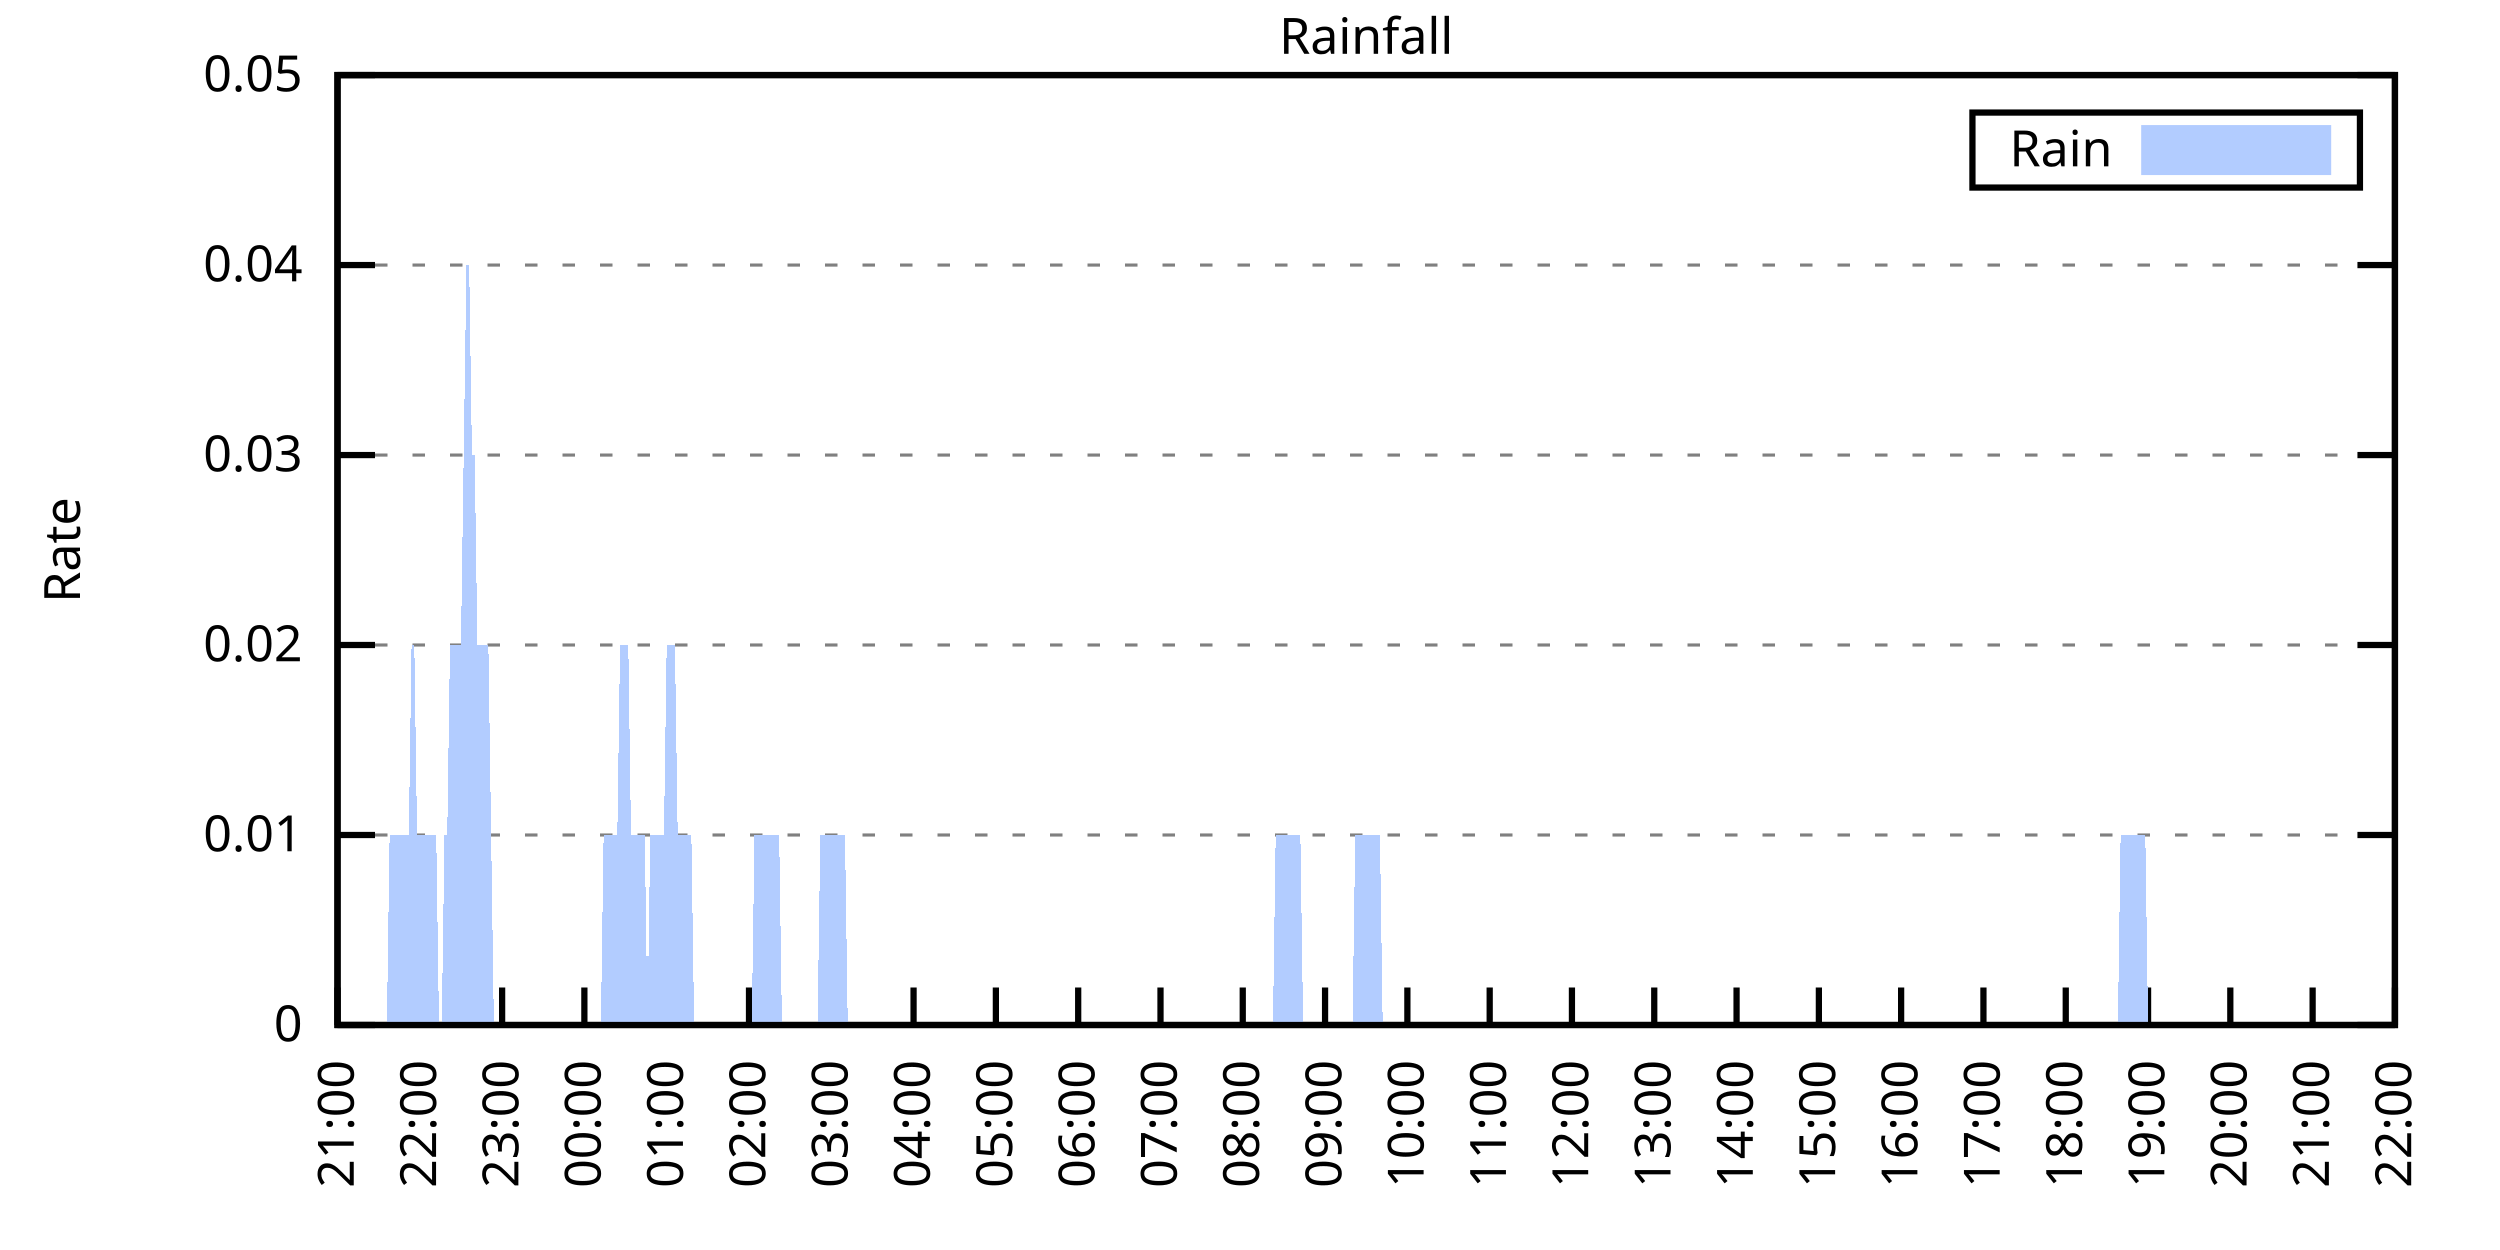
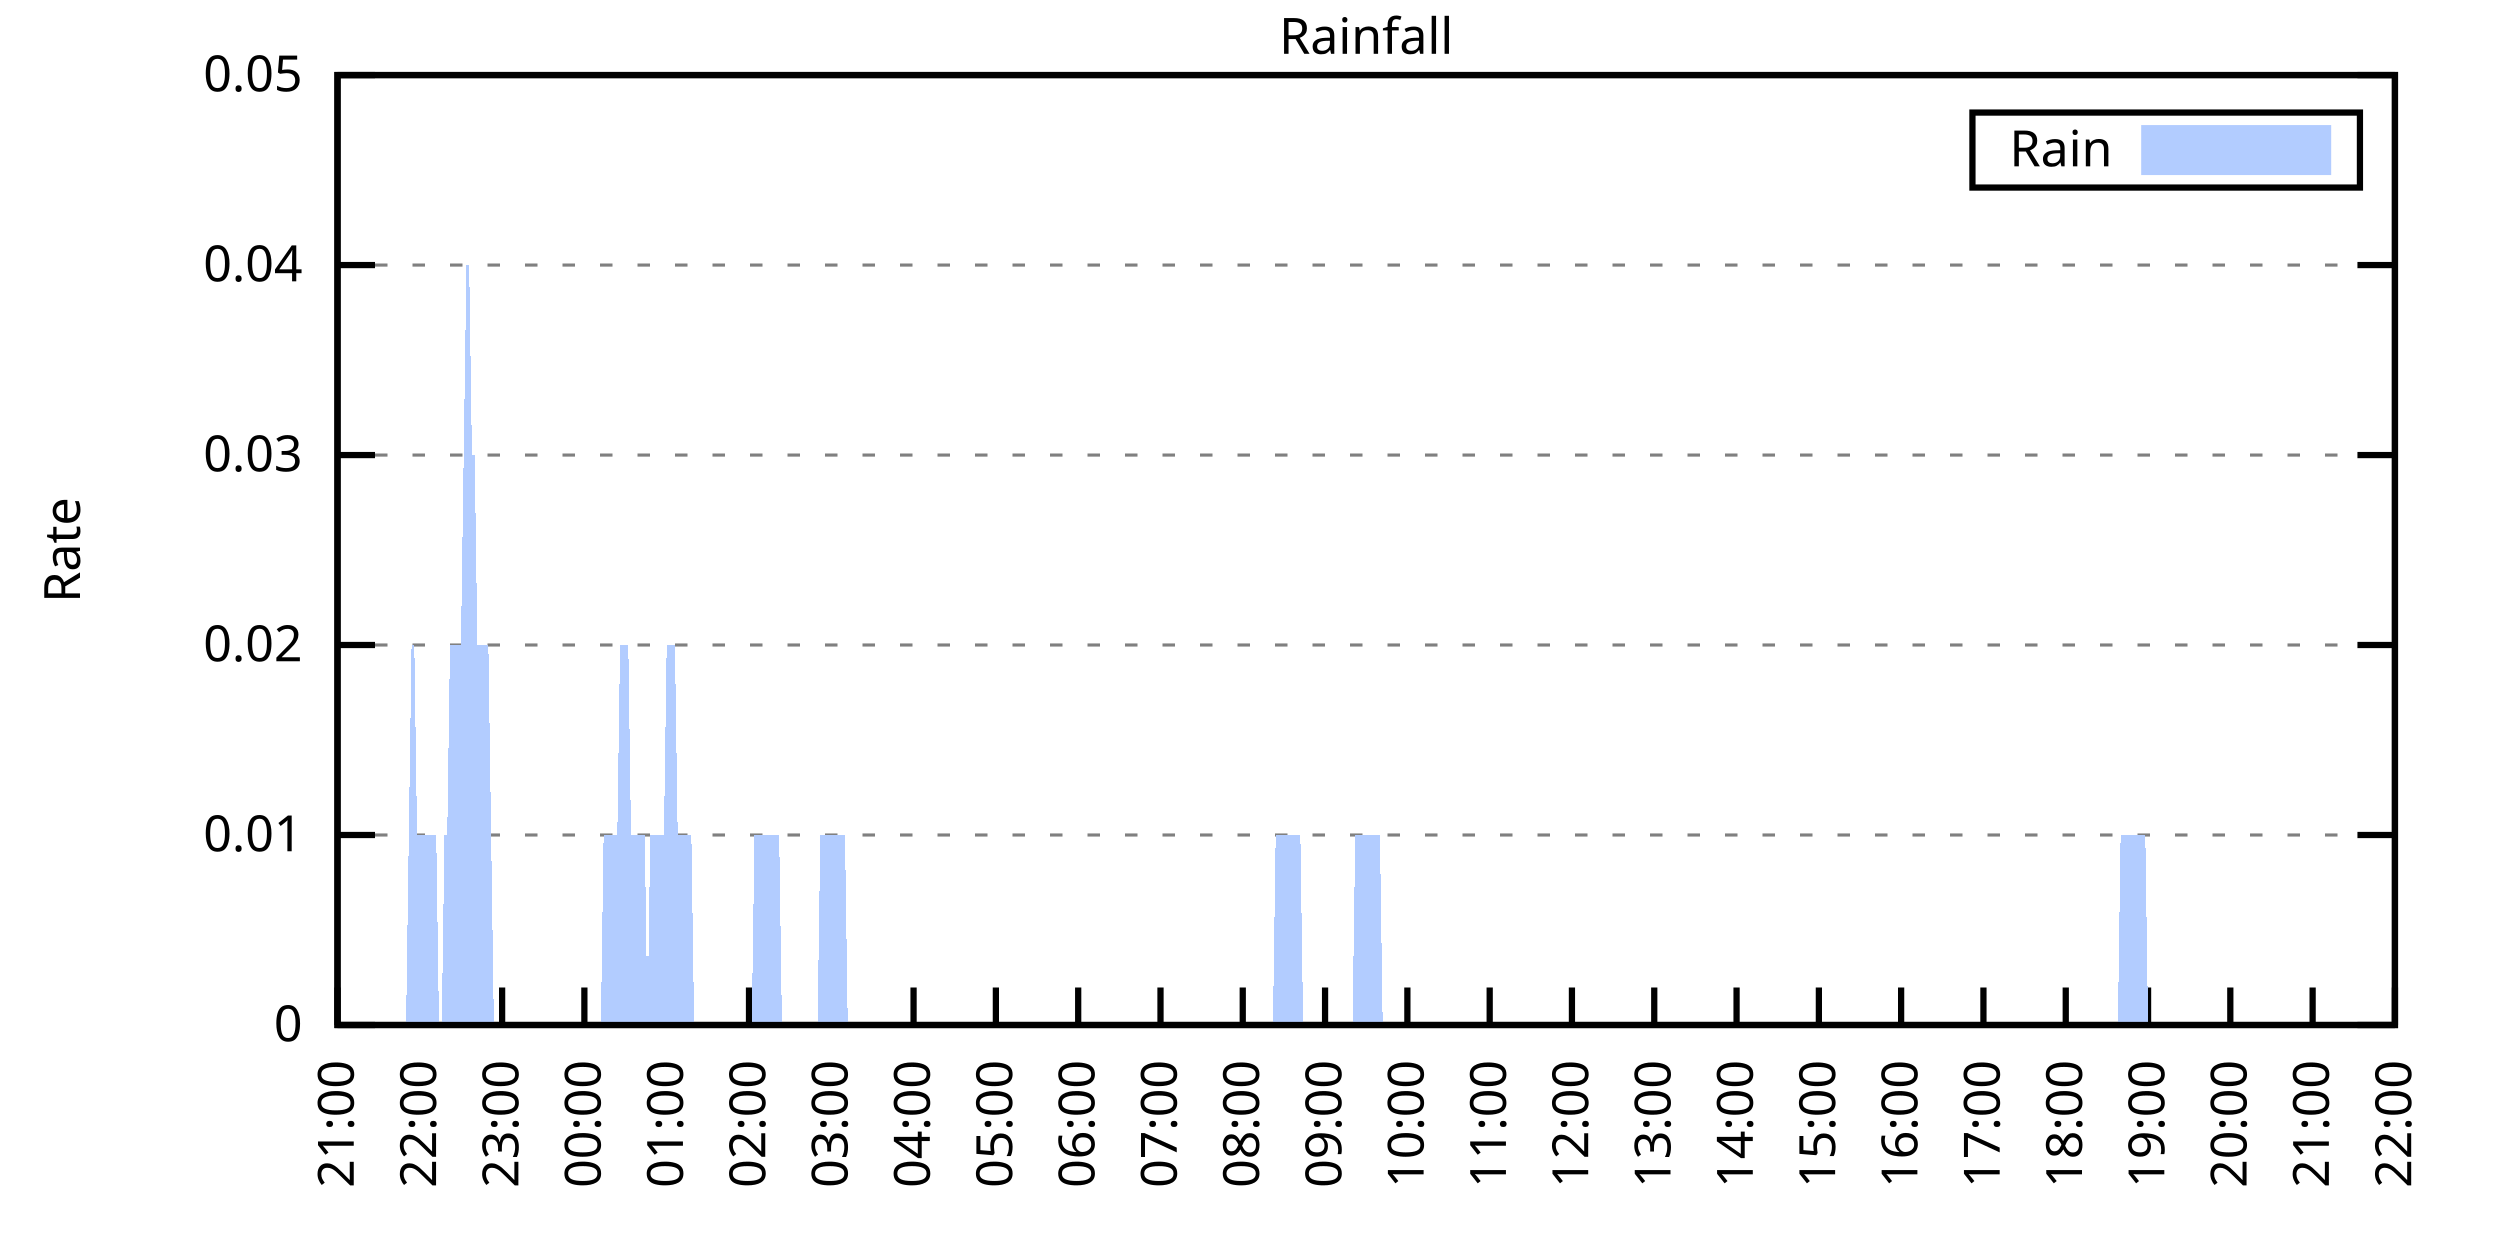
<svg xmlns="http://www.w3.org/2000/svg" xmlns:xlink="http://www.w3.org/1999/xlink" width="400" height="200" viewBox="0 0 400 200">
  <g id="gnuplot_canvas">
    <rect x="0" y="0" width="400" height="200" fill="none" />
    <defs>
      <circle id="gpDot" r="0.5" stroke-width="0.5" stroke="currentColor" />
      <path id="gpPt0" stroke-width="0.333" stroke="currentColor" d="M-1,0 h2 M0,-1 v2" />
      <path id="gpPt1" stroke-width="0.333" stroke="currentColor" d="M-1,-1 L1,1 M1,-1 L-1,1" />
      <path id="gpPt2" stroke-width="0.333" stroke="currentColor" d="M-1,0 L1,0 M0,-1 L0,1 M-1,-1 L1,1 M-1,1 L1,-1" />
      <rect id="gpPt3" stroke-width="0.333" stroke="currentColor" x="-1" y="-1" width="2" height="2" />
      <rect id="gpPt4" stroke-width="0.333" stroke="currentColor" fill="currentColor" x="-1" y="-1" width="2" height="2" />
      <circle id="gpPt5" stroke-width="0.333" stroke="currentColor" cx="0" cy="0" r="1" />
      <use xlink:href="#gpPt5" id="gpPt6" fill="currentColor" stroke="none" />
      <path id="gpPt7" stroke-width="0.333" stroke="currentColor" d="M0,-1.33 L-1.33,0.67 L1.33,0.67 z" />
      <use xlink:href="#gpPt7" id="gpPt8" fill="currentColor" stroke="none" />
      <use xlink:href="#gpPt7" id="gpPt9" stroke="currentColor" transform="rotate(180)" />
      <use xlink:href="#gpPt9" id="gpPt10" fill="currentColor" stroke="none" />
      <use xlink:href="#gpPt3" id="gpPt11" stroke="currentColor" transform="rotate(45)" />
      <use xlink:href="#gpPt11" id="gpPt12" fill="currentColor" stroke="none" />
      <path id="gpPt13" stroke-width="0.333" stroke="currentColor" d="M0,1.330 L1.265,0.411 L0.782,-1.067 L-0.782,-1.076 L-1.265,0.411 z" />
      <use xlink:href="#gpPt13" id="gpPt14" fill="currentColor" stroke="none" />
      <filter id="textbox" filterUnits="objectBoundingBox" x="0" y="0" height="1" width="1">
        <feFlood flood-color="white" flood-opacity="1" result="bgnd" />
        <feComposite in="SourceGraphic" in2="bgnd" operator="atop" />
      </filter>
      <filter id="greybox" filterUnits="objectBoundingBox" x="0" y="0" height="1" width="1">
        <feFlood flood-color="lightgrey" flood-opacity="1" result="grey" />
        <feComposite in="SourceGraphic" in2="grey" operator="atop" />
      </filter>
    </defs>
    <g fill="none" color="white" stroke="currentColor" stroke-width="1.00" stroke-linecap="butt" stroke-linejoin="miter">
</g>
    <g fill="none" color="black" stroke="currentColor" stroke-width="1.00" stroke-linecap="butt" stroke-linejoin="miter">
      <g stroke="none" shape-rendering="crispEdges">
        <polygon fill="rgb(255, 255, 255)" points="54.00,164.00 383.18,164.00 383.18,12.02 54.00,12.02 " />
      </g>
    </g>
    <g fill="none" color="black" stroke="currentColor" stroke-width="1.00" stroke-linecap="butt" stroke-linejoin="miter">
</g>
    <g fill="none" color="black" stroke="black" stroke-width="0.50" stroke-linecap="butt" stroke-linejoin="miter">
</g>
    <g fill="none" color="gray" stroke="currentColor" stroke-width="0.50" stroke-linecap="butt" stroke-linejoin="miter">
      <path stroke="gray" stroke-dasharray="2,4" class="gridline" d="M54.00,164.00 L383.19,164.00  " />
    </g>
    <g fill="none" color="gray" stroke="gray" stroke-width="1.00" stroke-linecap="butt" stroke-linejoin="miter">
</g>
    <g fill="none" color="black" stroke="currentColor" stroke-width="1.00" stroke-linecap="butt" stroke-linejoin="miter">
      <path stroke="black" d="M54.00,164.00 L60.00,164.00 M383.19,164.00 L377.19,164.00  " />
      <g transform="translate(48.40,166.60)" stroke="none" fill="black" font-family="Sans" font-size="8.00" text-anchor="end">
        <text>
          <tspan font-family="Sans"> 0</tspan>
        </text>
      </g>
    </g>
    <g fill="none" color="black" stroke="currentColor" stroke-width="1.00" stroke-linecap="butt" stroke-linejoin="miter">
</g>
    <g fill="none" color="black" stroke="black" stroke-width="0.50" stroke-linecap="butt" stroke-linejoin="miter">
</g>
    <g fill="none" color="gray" stroke="currentColor" stroke-width="0.50" stroke-linecap="butt" stroke-linejoin="miter">
      <path stroke="gray" stroke-dasharray="2,4" class="gridline" d="M54.00,133.60 L383.19,133.60  " />
    </g>
    <g fill="none" color="gray" stroke="gray" stroke-width="1.00" stroke-linecap="butt" stroke-linejoin="miter">
</g>
    <g fill="none" color="black" stroke="currentColor" stroke-width="1.00" stroke-linecap="butt" stroke-linejoin="miter">
      <path stroke="black" d="M54.00,133.60 L60.00,133.60 M383.19,133.60 L377.19,133.60  " />
      <g transform="translate(48.40,136.20)" stroke="none" fill="black" font-family="Sans" font-size="8.00" text-anchor="end">
        <text>
          <tspan font-family="Sans"> 0.01</tspan>
        </text>
      </g>
    </g>
    <g fill="none" color="black" stroke="currentColor" stroke-width="1.00" stroke-linecap="butt" stroke-linejoin="miter">
</g>
    <g fill="none" color="black" stroke="black" stroke-width="0.50" stroke-linecap="butt" stroke-linejoin="miter">
</g>
    <g fill="none" color="gray" stroke="currentColor" stroke-width="0.50" stroke-linecap="butt" stroke-linejoin="miter">
      <path stroke="gray" stroke-dasharray="2,4" class="gridline" d="M54.00,103.20 L383.19,103.20  " />
    </g>
    <g fill="none" color="gray" stroke="gray" stroke-width="1.00" stroke-linecap="butt" stroke-linejoin="miter">
</g>
    <g fill="none" color="black" stroke="currentColor" stroke-width="1.00" stroke-linecap="butt" stroke-linejoin="miter">
      <path stroke="black" d="M54.00,103.20 L60.00,103.20 M383.19,103.20 L377.19,103.20  " />
      <g transform="translate(48.40,105.80)" stroke="none" fill="black" font-family="Sans" font-size="8.00" text-anchor="end">
        <text>
          <tspan font-family="Sans"> 0.02</tspan>
        </text>
      </g>
    </g>
    <g fill="none" color="black" stroke="currentColor" stroke-width="1.00" stroke-linecap="butt" stroke-linejoin="miter">
</g>
    <g fill="none" color="black" stroke="black" stroke-width="0.50" stroke-linecap="butt" stroke-linejoin="miter">
</g>
    <g fill="none" color="gray" stroke="currentColor" stroke-width="0.50" stroke-linecap="butt" stroke-linejoin="miter">
      <path stroke="gray" stroke-dasharray="2,4" class="gridline" d="M54.00,72.81 L383.19,72.81  " />
    </g>
    <g fill="none" color="gray" stroke="gray" stroke-width="1.00" stroke-linecap="butt" stroke-linejoin="miter">
</g>
    <g fill="none" color="black" stroke="currentColor" stroke-width="1.00" stroke-linecap="butt" stroke-linejoin="miter">
      <path stroke="black" d="M54.00,72.81 L60.00,72.81 M383.19,72.81 L377.19,72.81  " />
      <g transform="translate(48.40,75.41)" stroke="none" fill="black" font-family="Sans" font-size="8.00" text-anchor="end">
        <text>
          <tspan font-family="Sans"> 0.03</tspan>
        </text>
      </g>
    </g>
    <g fill="none" color="black" stroke="currentColor" stroke-width="1.00" stroke-linecap="butt" stroke-linejoin="miter">
</g>
    <g fill="none" color="black" stroke="black" stroke-width="0.50" stroke-linecap="butt" stroke-linejoin="miter">
</g>
    <g fill="none" color="gray" stroke="currentColor" stroke-width="0.50" stroke-linecap="butt" stroke-linejoin="miter">
      <path stroke="gray" stroke-dasharray="2,4" class="gridline" d="M54.00,42.41 L383.19,42.41  " />
    </g>
    <g fill="none" color="gray" stroke="gray" stroke-width="1.00" stroke-linecap="butt" stroke-linejoin="miter">
</g>
    <g fill="none" color="black" stroke="currentColor" stroke-width="1.00" stroke-linecap="butt" stroke-linejoin="miter">
      <path stroke="black" d="M54.00,42.41 L60.00,42.41 M383.19,42.41 L377.19,42.41  " />
      <g transform="translate(48.40,45.01)" stroke="none" fill="black" font-family="Sans" font-size="8.00" text-anchor="end">
        <text>
          <tspan font-family="Sans"> 0.04</tspan>
        </text>
      </g>
    </g>
    <g fill="none" color="black" stroke="currentColor" stroke-width="1.00" stroke-linecap="butt" stroke-linejoin="miter">
</g>
    <g fill="none" color="black" stroke="black" stroke-width="0.50" stroke-linecap="butt" stroke-linejoin="miter">
</g>
    <g fill="none" color="gray" stroke="currentColor" stroke-width="0.50" stroke-linecap="butt" stroke-linejoin="miter">
      <path stroke="gray" stroke-dasharray="2,4" class="gridline" d="M54.00,12.01 L383.19,12.01  " />
    </g>
    <g fill="none" color="gray" stroke="gray" stroke-width="1.00" stroke-linecap="butt" stroke-linejoin="miter">
</g>
    <g fill="none" color="black" stroke="currentColor" stroke-width="1.00" stroke-linecap="butt" stroke-linejoin="miter">
      <path stroke="black" d="M54.00,12.01 L60.00,12.01 M383.19,12.01 L377.19,12.01  " />
      <g transform="translate(48.40,14.61)" stroke="none" fill="black" font-family="Sans" font-size="8.00" text-anchor="end">
        <text>
          <tspan font-family="Sans"> 0.05</tspan>
        </text>
      </g>
    </g>
    <g fill="none" color="black" stroke="currentColor" stroke-width="1.00" stroke-linecap="butt" stroke-linejoin="miter">
      <path stroke="black" d="M54.00,164.00 L54.00,158.00  " />
      <g transform="translate(56.60,169.60) rotate(270.00)" stroke="none" fill="black" font-family="Sans" font-size="8.00" text-anchor="end">
        <text>
          <tspan font-family="Sans">21:00</tspan>
        </text>
      </g>
    </g>
    <g fill="none" color="black" stroke="currentColor" stroke-width="1.00" stroke-linecap="butt" stroke-linejoin="miter">
      <path stroke="black" d="M67.17,164.00 L67.17,158.00  " />
      <g transform="translate(69.77,169.60) rotate(270.00)" stroke="none" fill="black" font-family="Sans" font-size="8.00" text-anchor="end">
        <text>
          <tspan font-family="Sans">22:00</tspan>
        </text>
      </g>
    </g>
    <g fill="none" color="black" stroke="currentColor" stroke-width="1.00" stroke-linecap="butt" stroke-linejoin="miter">
      <path stroke="black" d="M80.34,164.00 L80.34,158.00  " />
      <g transform="translate(82.94,169.60) rotate(270.00)" stroke="none" fill="black" font-family="Sans" font-size="8.00" text-anchor="end">
        <text>
          <tspan font-family="Sans">23:00</tspan>
        </text>
      </g>
    </g>
    <g fill="none" color="black" stroke="currentColor" stroke-width="1.00" stroke-linecap="butt" stroke-linejoin="miter">
      <path stroke="black" d="M93.50,164.00 L93.50,158.00  " />
      <g transform="translate(96.10,169.60) rotate(270.00)" stroke="none" fill="black" font-family="Sans" font-size="8.00" text-anchor="end">
        <text>
          <tspan font-family="Sans">00:00</tspan>
        </text>
      </g>
    </g>
    <g fill="none" color="black" stroke="currentColor" stroke-width="1.00" stroke-linecap="butt" stroke-linejoin="miter">
      <path stroke="black" d="M106.67,164.00 L106.67,158.00  " />
      <g transform="translate(109.27,169.60) rotate(270.00)" stroke="none" fill="black" font-family="Sans" font-size="8.00" text-anchor="end">
        <text>
          <tspan font-family="Sans">01:00</tspan>
        </text>
      </g>
    </g>
    <g fill="none" color="black" stroke="currentColor" stroke-width="1.00" stroke-linecap="butt" stroke-linejoin="miter">
      <path stroke="black" d="M119.84,164.00 L119.84,158.00  " />
      <g transform="translate(122.44,169.60) rotate(270.00)" stroke="none" fill="black" font-family="Sans" font-size="8.00" text-anchor="end">
        <text>
          <tspan font-family="Sans">02:00</tspan>
        </text>
      </g>
    </g>
    <g fill="none" color="black" stroke="currentColor" stroke-width="1.00" stroke-linecap="butt" stroke-linejoin="miter">
      <path stroke="black" d="M133.01,164.00 L133.01,158.00  " />
      <g transform="translate(135.61,169.60) rotate(270.00)" stroke="none" fill="black" font-family="Sans" font-size="8.00" text-anchor="end">
        <text>
          <tspan font-family="Sans">03:00</tspan>
        </text>
      </g>
    </g>
    <g fill="none" color="black" stroke="currentColor" stroke-width="1.00" stroke-linecap="butt" stroke-linejoin="miter">
      <path stroke="black" d="M146.17,164.00 L146.17,158.00  " />
      <g transform="translate(148.77,169.60) rotate(270.00)" stroke="none" fill="black" font-family="Sans" font-size="8.00" text-anchor="end">
        <text>
          <tspan font-family="Sans">04:00</tspan>
        </text>
      </g>
    </g>
    <g fill="none" color="black" stroke="currentColor" stroke-width="1.00" stroke-linecap="butt" stroke-linejoin="miter">
      <path stroke="black" d="M159.34,164.00 L159.34,158.00  " />
      <g transform="translate(161.94,169.60) rotate(270.00)" stroke="none" fill="black" font-family="Sans" font-size="8.00" text-anchor="end">
        <text>
          <tspan font-family="Sans">05:00</tspan>
        </text>
      </g>
    </g>
    <g fill="none" color="black" stroke="currentColor" stroke-width="1.00" stroke-linecap="butt" stroke-linejoin="miter">
      <path stroke="black" d="M172.51,164.00 L172.51,158.00  " />
      <g transform="translate(175.11,169.60) rotate(270.00)" stroke="none" fill="black" font-family="Sans" font-size="8.00" text-anchor="end">
        <text>
          <tspan font-family="Sans">06:00</tspan>
        </text>
      </g>
    </g>
    <g fill="none" color="black" stroke="currentColor" stroke-width="1.00" stroke-linecap="butt" stroke-linejoin="miter">
      <path stroke="black" d="M185.68,164.00 L185.68,158.00  " />
      <g transform="translate(188.28,169.60) rotate(270.00)" stroke="none" fill="black" font-family="Sans" font-size="8.00" text-anchor="end">
        <text>
          <tspan font-family="Sans">07:00</tspan>
        </text>
      </g>
    </g>
    <g fill="none" color="black" stroke="currentColor" stroke-width="1.00" stroke-linecap="butt" stroke-linejoin="miter">
      <path stroke="black" d="M198.84,164.00 L198.84,158.00  " />
      <g transform="translate(201.44,169.60) rotate(270.00)" stroke="none" fill="black" font-family="Sans" font-size="8.00" text-anchor="end">
        <text>
          <tspan font-family="Sans">08:00</tspan>
        </text>
      </g>
    </g>
    <g fill="none" color="black" stroke="currentColor" stroke-width="1.00" stroke-linecap="butt" stroke-linejoin="miter">
      <path stroke="black" d="M212.01,164.00 L212.01,158.00  " />
      <g transform="translate(214.61,169.60) rotate(270.00)" stroke="none" fill="black" font-family="Sans" font-size="8.00" text-anchor="end">
        <text>
          <tspan font-family="Sans">09:00</tspan>
        </text>
      </g>
    </g>
    <g fill="none" color="black" stroke="currentColor" stroke-width="1.00" stroke-linecap="butt" stroke-linejoin="miter">
      <path stroke="black" d="M225.18,164.00 L225.18,158.00  " />
      <g transform="translate(227.78,169.60) rotate(270.00)" stroke="none" fill="black" font-family="Sans" font-size="8.00" text-anchor="end">
        <text>
          <tspan font-family="Sans">10:00</tspan>
        </text>
      </g>
    </g>
    <g fill="none" color="black" stroke="currentColor" stroke-width="1.00" stroke-linecap="butt" stroke-linejoin="miter">
      <path stroke="black" d="M238.35,164.00 L238.35,158.00  " />
      <g transform="translate(240.95,169.60) rotate(270.00)" stroke="none" fill="black" font-family="Sans" font-size="8.00" text-anchor="end">
        <text>
          <tspan font-family="Sans">11:00</tspan>
        </text>
      </g>
    </g>
    <g fill="none" color="black" stroke="currentColor" stroke-width="1.00" stroke-linecap="butt" stroke-linejoin="miter">
      <path stroke="black" d="M251.51,164.00 L251.51,158.00  " />
      <g transform="translate(254.11,169.60) rotate(270.00)" stroke="none" fill="black" font-family="Sans" font-size="8.00" text-anchor="end">
        <text>
          <tspan font-family="Sans">12:00</tspan>
        </text>
      </g>
    </g>
    <g fill="none" color="black" stroke="currentColor" stroke-width="1.00" stroke-linecap="butt" stroke-linejoin="miter">
      <path stroke="black" d="M264.68,164.00 L264.68,158.00  " />
      <g transform="translate(267.28,169.60) rotate(270.00)" stroke="none" fill="black" font-family="Sans" font-size="8.00" text-anchor="end">
        <text>
          <tspan font-family="Sans">13:00</tspan>
        </text>
      </g>
    </g>
    <g fill="none" color="black" stroke="currentColor" stroke-width="1.00" stroke-linecap="butt" stroke-linejoin="miter">
      <path stroke="black" d="M277.85,164.00 L277.85,158.00  " />
      <g transform="translate(280.45,169.60) rotate(270.00)" stroke="none" fill="black" font-family="Sans" font-size="8.00" text-anchor="end">
        <text>
          <tspan font-family="Sans">14:00</tspan>
        </text>
      </g>
    </g>
    <g fill="none" color="black" stroke="currentColor" stroke-width="1.00" stroke-linecap="butt" stroke-linejoin="miter">
      <path stroke="black" d="M291.02,164.00 L291.02,158.00  " />
      <g transform="translate(293.62,169.60) rotate(270.00)" stroke="none" fill="black" font-family="Sans" font-size="8.00" text-anchor="end">
        <text>
          <tspan font-family="Sans">15:00</tspan>
        </text>
      </g>
    </g>
    <g fill="none" color="black" stroke="currentColor" stroke-width="1.00" stroke-linecap="butt" stroke-linejoin="miter">
      <path stroke="black" d="M304.18,164.00 L304.18,158.00  " />
      <g transform="translate(306.78,169.60) rotate(270.00)" stroke="none" fill="black" font-family="Sans" font-size="8.00" text-anchor="end">
        <text>
          <tspan font-family="Sans">16:00</tspan>
        </text>
      </g>
    </g>
    <g fill="none" color="black" stroke="currentColor" stroke-width="1.00" stroke-linecap="butt" stroke-linejoin="miter">
      <path stroke="black" d="M317.35,164.00 L317.35,158.00  " />
      <g transform="translate(319.95,169.60) rotate(270.00)" stroke="none" fill="black" font-family="Sans" font-size="8.00" text-anchor="end">
        <text>
          <tspan font-family="Sans">17:00</tspan>
        </text>
      </g>
    </g>
    <g fill="none" color="black" stroke="currentColor" stroke-width="1.00" stroke-linecap="butt" stroke-linejoin="miter">
      <path stroke="black" d="M330.52,164.00 L330.52,158.00  " />
      <g transform="translate(333.12,169.60) rotate(270.00)" stroke="none" fill="black" font-family="Sans" font-size="8.00" text-anchor="end">
        <text>
          <tspan font-family="Sans">18:00</tspan>
        </text>
      </g>
    </g>
    <g fill="none" color="black" stroke="currentColor" stroke-width="1.00" stroke-linecap="butt" stroke-linejoin="miter">
      <path stroke="black" d="M343.69,164.00 L343.69,158.00  " />
      <g transform="translate(346.29,169.60) rotate(270.00)" stroke="none" fill="black" font-family="Sans" font-size="8.00" text-anchor="end">
        <text>
          <tspan font-family="Sans">19:00</tspan>
        </text>
      </g>
    </g>
    <g fill="none" color="black" stroke="currentColor" stroke-width="1.00" stroke-linecap="butt" stroke-linejoin="miter">
      <path stroke="black" d="M356.85,164.00 L356.85,158.00  " />
      <g transform="translate(359.45,169.60) rotate(270.00)" stroke="none" fill="black" font-family="Sans" font-size="8.00" text-anchor="end">
        <text>
          <tspan font-family="Sans">20:00</tspan>
        </text>
      </g>
    </g>
    <g fill="none" color="black" stroke="currentColor" stroke-width="1.00" stroke-linecap="butt" stroke-linejoin="miter">
      <path stroke="black" d="M370.02,164.00 L370.02,158.00  " />
      <g transform="translate(372.62,169.60) rotate(270.00)" stroke="none" fill="black" font-family="Sans" font-size="8.00" text-anchor="end">
        <text>
          <tspan font-family="Sans">21:00</tspan>
        </text>
      </g>
    </g>
    <g fill="none" color="black" stroke="currentColor" stroke-width="1.00" stroke-linecap="butt" stroke-linejoin="miter">
      <path stroke="black" d="M383.19,164.00 L383.19,158.00  " />
      <g transform="translate(385.79,169.60) rotate(270.00)" stroke="none" fill="black" font-family="Sans" font-size="8.00" text-anchor="end">
        <text>
          <tspan font-family="Sans">22:00</tspan>
        </text>
      </g>
    </g>
    <g fill="none" color="black" stroke="currentColor" stroke-width="1.00" stroke-linecap="butt" stroke-linejoin="miter">
</g>
    <g fill="none" color="black" stroke="currentColor" stroke-width="1.00" stroke-linecap="butt" stroke-linejoin="miter">
      <path stroke="black" d="M54.00,12.01 L54.00,164.00 L383.19,164.00 L383.19,12.01 L54.00,12.01 Z  " />
    </g>
    <g fill="none" color="black" stroke="currentColor" stroke-width="1.00" stroke-linecap="butt" stroke-linejoin="miter">
</g>
    <g fill="none" color="black" stroke="currentColor" stroke-width="1.00" stroke-linecap="butt" stroke-linejoin="miter">
      <path stroke="black" d="M315.59,30.01 L315.59,18.01 L377.59,18.01 L377.59,30.01 L315.59,30.01 Z  " />
    </g>
    <g id="Rainfall_plot_1">
      <g fill="none" color="white" stroke="black" stroke-width="2.00" stroke-linecap="butt" stroke-linejoin="miter">
</g>
      <g fill="none" color="black" stroke="currentColor" stroke-width="2.00" stroke-linecap="butt" stroke-linejoin="miter">
        <g transform="translate(337.99,26.61)" stroke="none" fill="black" font-family="Sans" font-size="8.00" text-anchor="end">
          <text>
            <tspan font-family="Sans">Rain</tspan>
          </text>
        </g>
      </g>
      <g fill="none" color="black" stroke="currentColor" stroke-width="2.00" stroke-linecap="butt" stroke-linejoin="miter">
        <g stroke="none" shape-rendering="crispEdges">
          <polygon fill="rgb(178, 204, 255)" points="343.59,27.01 371.99,27.01 371.99,21.01 343.59,21.01 " />
        </g>
        <path stroke="rgb(178, 204, 255)" d="M343.59,27.01 L371.99,27.01 L371.99,21.01 L343.59,21.01 L343.59,27.01 Z  " />
      </g>
      <g fill="none" color="black" stroke="currentColor" stroke-width="2.00" stroke-linecap="butt" stroke-linejoin="miter">
        <g stroke="none" shape-rendering="crispEdges">
-           <polygon fill="rgb(178, 204, 255)" points="57.51,164.00 57.95,164.00 58.39,164.00 58.83,164.00 59.27,164.00 59.71,164.00 60.14,164.00 60.58,164.00 61.02,164.00 61.46,164.00 61.90,164.00 62.34,133.60 62.78,133.60 63.22,133.60 63.66,133.60 64.10,133.60 64.53,133.60 64.97,133.60 65.41,133.60 65.85,103.20 66.29,103.20 66.73,133.60 67.17,133.60 67.61,133.60 68.05,133.60 68.48,133.60 68.92,133.60 69.36,133.60 69.80,133.60 70.24,164.00 70.68,164.00 71.12,133.60 71.56,133.60 72.00,103.20 72.43,103.20 72.87,103.20 73.31,103.20 73.75,103.20 74.19,72.81 74.63,42.41 75.07,42.41 75.51,72.81 75.95,72.81 76.38,103.20 76.82,103.20 77.26,103.20 77.70,103.20 78.14,103.20 78.58,133.60 79.02,164.00 79.46,164.00 79.90,164.00 80.34,164.00 80.77,164.00 81.21,164.00 81.65,164.00 82.09,164.00 82.53,164.00 82.97,164.00 83.41,164.00 83.85,164.00 84.29,164.00 84.72,164.00 85.16,164.00 85.60,164.00 86.04,164.00 86.48,164.00 86.92,164.00 87.36,164.00 87.80,164.00 88.24,164.00 88.67,164.00 89.11,164.00 89.55,164.00 89.99,164.00 90.43,164.00 90.87,164.00 91.31,164.00 91.75,164.00 92.19,164.00 92.62,164.00 93.06,164.00 93.50,164.00 93.94,164.00 94.38,164.00 94.82,164.00 95.26,164.00 95.70,164.00 96.14,164.00 96.58,133.60 97.01,133.60 97.45,133.60 97.89,133.60 98.33,133.60 98.77,133.60 99.21,103.20 99.65,103.20 100.09,103.20 100.53,103.20 100.96,133.60 101.40,133.60 101.84,133.60 102.28,133.60 102.72,133.60 103.16,133.60 103.60,164.00 104.04,133.60 104.48,133.60 104.91,133.60 105.35,133.60 105.79,133.60 106.23,133.60 106.67,103.20 107.11,103.20 107.55,103.20 107.99,103.20 108.43,133.60 108.87,133.60 109.30,133.60 109.74,133.60 110.18,133.60 110.62,133.60 111.06,164.00 111.50,164.00 111.94,164.00 112.38,164.00 112.82,164.00 113.25,164.00 113.69,164.00 114.13,164.00 114.57,164.00 115.01,164.00 115.45,164.00 115.89,164.00 116.33,164.00 116.77,164.00 117.20,164.00 117.64,164.00 118.08,164.00 118.52,164.00 118.96,164.00 119.40,164.00 119.84,164.00 120.28,164.00 120.72,133.60 121.15,133.60 121.59,133.60 122.03,133.60 122.47,133.60 122.91,133.60 123.35,133.60 123.79,133.60 124.23,133.60 124.67,133.60 125.11,164.00 125.54,164.00 125.98,164.00 126.42,164.00 126.86,164.00 127.30,164.00 127.74,164.00 128.18,164.00 128.62,164.00 129.06,164.00 129.49,164.00 129.93,164.00 130.37,164.00 130.81,164.00 131.25,133.60 131.69,133.60 132.13,133.60 132.57,133.60 133.01,133.60 133.44,133.60 133.88,133.60 134.32,133.60 134.76,133.60 135.20,133.60 135.64,164.00 136.08,164.00 136.52,164.00 136.96,164.00 137.39,164.00 137.83,164.00 138.27,164.00 138.71,164.00 139.15,164.00 139.59,164.00 140.03,164.00 140.47,164.00 140.91,164.00 141.35,164.00 141.78,164.00 142.22,164.00 142.66,164.00 143.10,164.00 143.54,164.00 143.98,164.00 144.42,164.00 144.86,164.00 145.30,164.00 145.73,164.00 146.17,164.00 146.61,164.00 147.05,164.00 147.49,164.00 147.93,164.00 148.37,164.00 148.81,164.00 149.25,164.00 149.68,164.00 150.12,164.00 150.56,164.00 151.00,164.00 151.44,164.00 151.88,164.00 152.32,164.00 152.76,164.00 153.20,164.00 153.63,164.00 154.07,164.00 154.51,164.00 154.95,164.00 155.39,164.00 155.83,164.00 156.27,164.00 156.71,164.00 157.15,164.00 157.59,164.00 158.02,164.00 158.46,164.00 158.90,164.00 159.34,164.00 159.78,164.00 160.22,164.00 160.66,164.00 161.10,164.00 161.54,164.00 161.97,164.00 162.41,164.00 162.85,164.00 163.29,164.00 163.73,164.00 164.17,164.00 164.61,164.00 165.05,164.00 165.49,164.00 165.92,164.00 166.36,164.00 166.80,164.00 167.24,164.00 167.68,164.00 168.12,164.00 168.56,164.00 169.00,164.00 169.44,164.00 169.87,164.00 170.31,164.00 170.75,164.00 171.19,164.00 171.63,164.00 172.07,164.00 172.51,164.00 172.95,164.00 173.39,164.00 173.83,164.00 174.26,164.00 174.70,164.00 175.14,164.00 175.58,164.00 176.02,164.00 176.46,164.00 176.90,164.00 177.34,164.00 177.78,164.00 178.21,164.00 178.65,164.00 179.09,164.00 179.53,164.00 179.97,164.00 180.41,164.00 180.85,164.00 181.29,164.00 181.73,164.00 182.16,164.00 182.60,164.00 183.04,164.00 183.48,164.00 183.92,164.00 184.36,164.00 184.80,164.00 185.24,164.00 185.68,164.00 186.11,164.00 186.55,164.00 186.99,164.00 187.43,164.00 187.87,164.00 188.31,164.00 188.75,164.00 189.19,164.00 189.63,164.00 190.07,164.00 190.50,164.00 190.94,164.00 191.38,164.00 191.82,164.00 192.26,164.00 192.70,164.00 193.14,164.00 193.58,164.00 194.02,164.00 194.45,164.00 194.89,164.00 195.33,164.00 195.77,164.00 196.21,164.00 196.65,164.00 197.09,164.00 197.53,164.00 197.97,164.00 198.40,164.00 198.84,164.00 199.28,164.00 199.72,164.00 200.16,164.00 200.60,164.00 201.04,164.00 201.48,164.00 201.92,164.00 202.35,164.00 202.79,164.00 203.23,164.00 203.67,164.00 204.11,133.60 204.55,133.60 204.99,133.60 205.43,133.60 205.87,133.60 206.31,133.60 206.74,133.60 207.18,133.60 207.62,133.60 208.06,133.60 208.50,164.00 208.94,164.00 209.38,164.00 209.82,164.00 210.26,164.00 210.69,164.00 211.13,164.00 211.57,164.00 212.01,164.00 212.45,164.00 212.89,164.00 213.33,164.00 213.77,164.00 214.21,164.00 214.64,164.00 215.08,164.00 215.52,164.00 215.96,164.00 216.40,164.00 216.84,133.60 217.28,133.60 217.72,133.60 218.16,133.60 218.60,133.60 219.03,133.60 219.47,133.60 219.91,133.60 220.35,133.60 220.79,133.60 221.23,164.00 221.67,164.00 222.11,164.00 222.55,164.00 222.98,164.00 223.42,164.00 223.86,164.00 224.30,164.00 224.74,164.00 225.18,164.00 225.62,164.00 226.06,164.00 226.50,164.00 226.93,164.00 227.37,164.00 227.81,164.00 228.25,164.00 228.69,164.00 229.13,164.00 229.57,164.00 230.01,164.00 230.45,164.00 230.88,164.00 231.32,164.00 231.76,164.00 232.20,164.00 232.64,164.00 233.08,164.00 233.52,164.00 233.96,164.00 234.40,164.00 234.84,164.00 235.27,164.00 235.71,164.00 236.15,164.00 236.59,164.00 237.03,164.00 237.47,164.00 237.91,164.00 238.35,164.00 238.79,164.00 239.22,164.00 239.66,164.00 240.10,164.00 240.54,164.00 240.98,164.00 241.42,164.00 241.86,164.00 242.30,164.00 242.74,164.00 243.17,164.00 243.61,164.00 244.05,164.00 244.49,164.00 244.93,164.00 245.37,164.00 245.81,164.00 246.25,164.00 246.69,164.00 247.12,164.00 247.56,164.00 248.00,164.00 248.44,164.00 248.88,164.00 249.32,164.00 249.76,164.00 250.20,164.00 250.64,164.00 251.08,164.00 251.51,164.00 251.95,164.00 252.39,164.00 252.83,164.00 253.27,164.00 253.71,164.00 254.15,164.00 254.59,164.00 255.03,164.00 255.46,164.00 255.90,164.00 256.34,164.00 256.78,164.00 257.22,164.00 257.66,164.00 258.10,164.00 258.54,164.00 258.98,164.00 259.41,164.00 259.85,164.00 260.29,164.00 260.73,164.00 261.17,164.00 261.61,164.00 262.05,164.00 262.49,164.00 262.93,164.00 263.36,164.00 263.80,164.00 264.24,164.00 264.68,164.00 265.12,164.00 265.56,164.00 266.00,164.00 266.44,164.00 266.88,164.00 267.32,164.00 267.75,164.00 268.19,164.00 268.63,164.00 269.07,164.00 269.51,164.00 269.95,164.00 270.39,164.00 270.83,164.00 271.27,164.00 271.70,164.00 272.14,164.00 272.58,164.00 273.02,164.00 273.46,164.00 273.90,164.00 274.34,164.00 274.78,164.00 275.22,164.00 275.65,164.00 276.09,164.00 276.53,164.00 276.97,164.00 277.41,164.00 277.85,164.00 278.29,164.00 278.73,164.00 279.17,164.00 279.60,164.00 280.04,164.00 280.48,164.00 280.92,164.00 281.36,164.00 281.80,164.00 282.24,164.00 282.68,164.00 283.12,164.00 283.56,164.00 283.99,164.00 284.43,164.00 284.87,164.00 285.31,164.00 285.75,164.00 286.19,164.00 286.63,164.00 287.07,164.00 287.51,164.00 287.94,164.00 288.38,164.00 288.82,164.00 289.26,164.00 289.70,164.00 290.14,164.00 290.58,164.00 291.02,164.00 291.46,164.00 291.89,164.00 292.33,164.00 292.77,164.00 293.21,164.00 293.65,164.00 294.09,164.00 294.53,164.00 294.97,164.00 295.41,164.00 295.84,164.00 296.28,164.00 296.72,164.00 297.16,164.00 297.60,164.00 298.04,164.00 298.48,164.00 298.92,164.00 299.36,164.00 299.80,164.00 300.23,164.00 300.67,164.00 301.11,164.00 301.55,164.00 301.99,164.00 302.43,164.00 302.87,164.00 303.31,164.00 303.75,164.00 304.18,164.00 304.62,164.00 305.06,164.00 305.50,164.00 305.94,164.00 306.38,164.00 306.82,164.00 307.26,164.00 307.70,164.00 308.13,164.00 308.57,164.00 309.01,164.00 309.45,164.00 309.89,164.00 310.33,164.00 310.77,164.00 311.21,164.00 311.65,164.00 312.08,164.00 312.52,164.00 312.96,164.00 313.40,164.00 313.84,164.00 314.28,164.00 314.72,164.00 315.16,164.00 315.60,164.00 316.04,164.00 316.47,164.00 316.91,164.00 317.35,164.00 317.79,164.00 318.23,164.00 318.67,164.00 319.11,164.00 319.55,164.00 319.99,164.00 320.42,164.00 320.86,164.00 321.30,164.00 321.74,164.00 322.18,164.00 322.62,164.00 323.06,164.00 323.50,164.00 323.94,164.00 324.37,164.00 324.81,164.00 325.25,164.00 325.69,164.00 326.13,164.00 326.57,164.00 327.01,164.00 327.45,164.00 327.89,164.00 328.33,164.00 328.76,164.00 329.20,164.00 329.64,164.00 330.08,164.00 330.52,164.00 330.96,164.00 331.40,164.00 331.84,164.00 332.28,164.00 332.71,164.00 333.15,164.00 333.59,164.00 334.03,164.00 334.47,164.00 334.91,164.00 335.35,164.00 335.79,164.00 336.23,164.00 336.66,164.00 337.10,164.00 337.54,164.00 337.98,164.00 338.42,164.00 338.86,164.00 339.30,133.60 339.74,133.60 340.18,133.60 340.61,133.60 341.05,133.60 341.49,133.60 341.93,133.60 342.37,133.60 342.81,133.60 343.25,133.60 343.69,164.00 344.13,164.00 344.57,164.00 345.00,164.00 345.44,164.00 345.88,164.00 346.32,164.00 346.76,164.00 347.20,164.00 347.64,164.00 348.08,164.00 348.52,164.00 348.95,164.00 349.39,164.00 349.83,164.00 350.27,164.00 350.71,164.00 351.15,164.00 351.59,164.00 352.03,164.00 352.47,164.00 352.90,164.00 353.34,164.00 353.78,164.00 354.22,164.00 354.66,164.00 355.10,164.00 355.54,164.00 355.98,164.00 356.42,164.00 356.85,164.00 357.29,164.00 357.73,164.00 358.17,164.00 358.61,164.00 359.05,164.00 359.49,164.00 359.93,164.00 360.37,164.00 360.81,164.00 361.24,164.00 361.68,164.00 362.12,164.00 362.56,164.00 363.00,164.00 363.44,164.00 363.88,164.00 364.32,164.00 364.76,164.00 365.19,164.00 365.63,164.00 366.07,164.00 366.51,164.00 366.95,164.00 367.39,164.00 367.83,164.00 368.27,164.00 368.71,164.00 369.14,164.00 369.58,164.00 370.02,164.00 370.46,164.00 370.90,164.00 371.34,164.00 371.78,164.00 372.22,164.00 372.66,164.00 373.09,164.00 373.09,164.00 57.51,164.00 " />
+           <polygon fill="rgb(178, 204, 255)" points="61.02,164.00 61.46,164.00 61.90,164.00 62.34,164.00 62.78,164.00 63.22,164.00 63.66,164.00 64.10,164.00 64.53,164.00 64.97,164.00 65.41,133.60 65.85,103.20 66.29,103.20 66.73,133.60 67.17,133.60 67.61,133.60 68.05,133.60 68.48,133.60 68.92,133.60 69.36,133.60 69.80,133.60 70.24,164.00 70.68,164.00 71.12,133.60 71.56,133.60 72.00,103.20 72.43,103.20 72.87,103.20 73.31,103.20 73.75,103.20 74.19,72.81 74.63,42.41 75.07,42.41 75.51,72.81 75.95,72.81 76.38,103.20 76.82,103.20 77.26,103.20 77.70,103.20 78.14,103.20 78.58,133.60 79.02,164.00 79.46,164.00 79.90,164.00 80.34,164.00 80.77,164.00 81.21,164.00 81.65,164.00 82.09,164.00 82.53,164.00 82.97,164.00 83.41,164.00 83.85,164.00 84.29,164.00 84.72,164.00 85.16,164.00 85.60,164.00 86.04,164.00 86.48,164.00 86.92,164.00 87.36,164.00 87.80,164.00 88.24,164.00 88.67,164.00 89.11,164.00 89.55,164.00 89.99,164.00 90.43,164.00 90.87,164.00 91.31,164.00 91.75,164.00 92.19,164.00 92.62,164.00 93.06,164.00 93.50,164.00 93.94,164.00 94.38,164.00 94.82,164.00 95.26,164.00 95.70,164.00 96.14,164.00 96.58,133.60 97.01,133.60 97.45,133.60 97.89,133.60 98.33,133.60 98.77,133.60 99.21,103.20 99.65,103.20 100.09,103.20 100.53,103.20 100.96,133.60 101.40,133.60 101.84,133.60 102.28,133.60 102.72,133.60 103.16,133.60 103.60,164.00 104.04,133.60 104.48,133.60 104.91,133.60 105.35,133.60 105.79,133.60 106.23,133.60 106.67,103.20 107.11,103.20 107.55,103.20 107.99,103.20 108.43,133.60 108.87,133.60 109.30,133.60 109.74,133.60 110.18,133.60 110.62,133.60 111.06,164.00 111.50,164.00 111.94,164.00 112.38,164.00 112.82,164.00 113.25,164.00 113.69,164.00 114.13,164.00 114.57,164.00 115.01,164.00 115.45,164.00 115.89,164.00 116.33,164.00 116.77,164.00 117.20,164.00 117.64,164.00 118.08,164.00 118.52,164.00 118.96,164.00 119.40,164.00 119.84,164.00 120.28,164.00 120.72,133.60 121.15,133.60 121.59,133.60 122.03,133.60 122.47,133.60 122.91,133.60 123.35,133.60 123.79,133.60 124.23,133.60 124.67,133.60 125.11,164.00 125.54,164.00 125.98,164.00 126.42,164.00 126.86,164.00 127.30,164.00 127.74,164.00 128.18,164.00 128.62,164.00 129.06,164.00 129.49,164.00 129.93,164.00 130.37,164.00 130.81,164.00 131.25,133.60 131.69,133.60 132.13,133.60 132.57,133.60 133.01,133.60 133.44,133.60 133.88,133.60 134.32,133.60 134.76,133.60 135.20,133.60 135.64,164.00 136.08,164.00 136.52,164.00 136.96,164.00 137.39,164.00 137.83,164.00 138.27,164.00 138.71,164.00 139.15,164.00 139.59,164.00 140.03,164.00 140.47,164.00 140.91,164.00 141.35,164.00 141.78,164.00 142.22,164.00 142.66,164.00 143.10,164.00 143.54,164.00 143.98,164.00 144.42,164.00 144.86,164.00 145.30,164.00 145.73,164.00 146.17,164.00 146.61,164.00 147.05,164.00 147.49,164.00 147.93,164.00 148.37,164.00 148.81,164.00 149.25,164.00 149.68,164.00 150.12,164.00 150.56,164.00 151.00,164.00 151.44,164.00 151.88,164.00 152.32,164.00 152.76,164.00 153.20,164.00 153.63,164.00 154.07,164.00 154.51,164.00 154.95,164.00 155.39,164.00 155.83,164.00 156.27,164.00 156.71,164.00 157.15,164.00 157.59,164.00 158.02,164.00 158.46,164.00 158.90,164.00 159.34,164.00 159.78,164.00 160.22,164.00 160.66,164.00 161.10,164.00 161.54,164.00 161.97,164.00 162.41,164.00 162.85,164.00 163.29,164.00 163.73,164.00 164.17,164.00 164.61,164.00 165.05,164.00 165.49,164.00 165.92,164.00 166.36,164.00 166.80,164.00 167.24,164.00 167.68,164.00 168.12,164.00 168.56,164.00 169.00,164.00 169.44,164.00 169.87,164.00 170.31,164.00 170.75,164.00 171.19,164.00 171.63,164.00 172.07,164.00 172.51,164.00 172.95,164.00 173.39,164.00 173.83,164.00 174.26,164.00 174.70,164.00 175.14,164.00 175.58,164.00 176.02,164.00 176.46,164.00 176.90,164.00 177.34,164.00 177.78,164.00 178.21,164.00 178.65,164.00 179.09,164.00 179.53,164.00 179.97,164.00 180.41,164.00 180.85,164.00 181.29,164.00 181.73,164.00 182.16,164.00 182.60,164.00 183.04,164.00 183.48,164.00 183.92,164.00 184.36,164.00 184.80,164.00 185.24,164.00 185.68,164.00 186.11,164.00 186.55,164.00 186.99,164.00 187.43,164.00 187.87,164.00 188.31,164.00 188.75,164.00 189.19,164.00 189.63,164.00 190.07,164.00 190.50,164.00 190.94,164.00 191.38,164.00 191.82,164.00 192.26,164.00 192.70,164.00 193.14,164.00 193.58,164.00 194.02,164.00 194.45,164.00 194.89,164.00 195.33,164.00 195.77,164.00 196.21,164.00 196.65,164.00 197.09,164.00 197.53,164.00 197.97,164.00 198.40,164.00 198.84,164.00 199.28,164.00 199.72,164.00 200.16,164.00 200.60,164.00 201.04,164.00 201.48,164.00 201.92,164.00 202.35,164.00 202.79,164.00 203.23,164.00 203.67,164.00 204.11,133.60 204.55,133.60 204.99,133.60 205.43,133.60 205.87,133.60 206.31,133.60 206.74,133.60 207.18,133.60 207.62,133.60 208.06,133.60 208.50,164.00 208.94,164.00 209.38,164.00 209.82,164.00 210.26,164.00 210.69,164.00 211.13,164.00 211.57,164.00 212.01,164.00 212.45,164.00 212.89,164.00 213.33,164.00 213.77,164.00 214.21,164.00 214.64,164.00 215.08,164.00 215.52,164.00 215.96,164.00 216.40,164.00 216.84,133.60 217.28,133.60 217.72,133.60 218.16,133.60 218.60,133.60 219.03,133.60 219.47,133.60 219.91,133.60 220.35,133.60 220.79,133.60 221.23,164.00 221.67,164.00 222.11,164.00 222.55,164.00 222.98,164.00 223.42,164.00 223.86,164.00 224.30,164.00 224.74,164.00 225.18,164.00 225.62,164.00 226.06,164.00 226.50,164.00 226.93,164.00 227.37,164.00 227.81,164.00 228.25,164.00 228.69,164.00 229.13,164.00 229.57,164.00 230.01,164.00 230.45,164.00 230.88,164.00 231.32,164.00 231.76,164.00 232.20,164.00 232.64,164.00 233.08,164.00 233.52,164.00 233.96,164.00 234.40,164.00 234.84,164.00 235.27,164.00 235.71,164.00 236.15,164.00 236.59,164.00 237.03,164.00 237.47,164.00 237.91,164.00 238.35,164.00 238.79,164.00 239.22,164.00 239.66,164.00 240.10,164.00 240.54,164.00 240.98,164.00 241.42,164.00 241.86,164.00 242.30,164.00 242.74,164.00 243.17,164.00 243.61,164.00 244.05,164.00 244.49,164.00 244.93,164.00 245.37,164.00 245.81,164.00 246.25,164.00 246.69,164.00 247.12,164.00 247.56,164.00 248.00,164.00 248.44,164.00 248.88,164.00 249.32,164.00 249.76,164.00 250.20,164.00 250.64,164.00 251.08,164.00 251.51,164.00 251.95,164.00 252.39,164.00 252.83,164.00 253.27,164.00 253.71,164.00 254.15,164.00 254.59,164.00 255.03,164.00 255.46,164.00 255.90,164.00 256.34,164.00 256.78,164.00 257.22,164.00 257.66,164.00 258.10,164.00 258.54,164.00 258.98,164.00 259.41,164.00 259.85,164.00 260.29,164.00 260.73,164.00 261.17,164.00 261.61,164.00 262.05,164.00 262.49,164.00 262.93,164.00 263.36,164.00 263.80,164.00 264.24,164.00 264.68,164.00 265.12,164.00 265.56,164.00 266.00,164.00 266.44,164.00 266.88,164.00 267.32,164.00 267.75,164.00 268.19,164.00 268.63,164.00 269.07,164.00 269.51,164.00 269.95,164.00 270.39,164.00 270.83,164.00 271.27,164.00 271.70,164.00 272.14,164.00 272.58,164.00 273.02,164.00 273.46,164.00 273.90,164.00 274.34,164.00 274.78,164.00 275.22,164.00 275.65,164.00 276.09,164.00 276.53,164.00 276.97,164.00 277.41,164.00 277.85,164.00 278.29,164.00 278.73,164.00 279.17,164.00 279.60,164.00 280.04,164.00 280.48,164.00 280.92,164.00 281.36,164.00 281.80,164.00 282.24,164.00 282.68,164.00 283.12,164.00 283.56,164.00 283.99,164.00 284.43,164.00 284.87,164.00 285.31,164.00 285.75,164.00 286.19,164.00 286.63,164.00 287.07,164.00 287.51,164.00 287.94,164.00 288.38,164.00 288.82,164.00 289.26,164.00 289.70,164.00 290.14,164.00 290.58,164.00 291.02,164.00 291.46,164.00 291.89,164.00 292.33,164.00 292.77,164.00 293.21,164.00 293.65,164.00 294.09,164.00 294.53,164.00 294.97,164.00 295.41,164.00 295.84,164.00 296.28,164.00 296.72,164.00 297.16,164.00 297.60,164.00 298.04,164.00 298.48,164.00 298.92,164.00 299.36,164.00 299.80,164.00 300.23,164.00 300.67,164.00 301.11,164.00 301.55,164.00 301.99,164.00 302.43,164.00 302.87,164.00 303.31,164.00 303.75,164.00 304.18,164.00 304.62,164.00 305.06,164.00 305.50,164.00 305.94,164.00 306.38,164.00 306.82,164.00 307.26,164.00 307.70,164.00 308.13,164.00 308.57,164.00 309.01,164.00 309.45,164.00 309.89,164.00 310.33,164.00 310.77,164.00 311.21,164.00 311.65,164.00 312.08,164.00 312.52,164.00 312.96,164.00 313.40,164.00 313.84,164.00 314.28,164.00 314.72,164.00 315.16,164.00 315.60,164.00 316.04,164.00 316.47,164.00 316.91,164.00 317.35,164.00 317.79,164.00 318.23,164.00 318.67,164.00 319.11,164.00 319.55,164.00 319.99,164.00 320.42,164.00 320.86,164.00 321.30,164.00 321.74,164.00 322.18,164.00 322.62,164.00 323.06,164.00 323.50,164.00 323.94,164.00 324.37,164.00 324.81,164.00 325.25,164.00 325.69,164.00 326.13,164.00 326.57,164.00 327.01,164.00 327.45,164.00 327.89,164.00 328.33,164.00 328.76,164.00 329.20,164.00 329.64,164.00 330.08,164.00 330.52,164.00 330.96,164.00 331.40,164.00 331.84,164.00 332.28,164.00 332.71,164.00 333.15,164.00 333.59,164.00 334.03,164.00 334.47,164.00 334.91,164.00 335.35,164.00 335.79,164.00 336.23,164.00 336.66,164.00 337.10,164.00 337.54,164.00 337.98,164.00 338.42,164.00 338.86,164.00 339.30,133.60 339.74,133.60 340.18,133.60 340.61,133.60 341.05,133.60 341.49,133.60 341.93,133.60 342.37,133.60 342.81,133.60 343.25,133.60 343.69,164.00 344.13,164.00 344.57,164.00 345.00,164.00 345.44,164.00 345.88,164.00 346.32,164.00 346.76,164.00 347.20,164.00 347.64,164.00 348.08,164.00 348.52,164.00 348.95,164.00 349.39,164.00 349.83,164.00 350.27,164.00 350.71,164.00 351.15,164.00 351.59,164.00 352.03,164.00 352.47,164.00 352.90,164.00 353.34,164.00 353.78,164.00 354.22,164.00 354.66,164.00 355.10,164.00 355.54,164.00 355.98,164.00 356.42,164.00 356.85,164.00 357.29,164.00 357.73,164.00 358.17,164.00 358.61,164.00 359.05,164.00 359.49,164.00 359.93,164.00 360.37,164.00 360.81,164.00 361.24,164.00 361.68,164.00 362.12,164.00 362.56,164.00 363.00,164.00 363.44,164.00 363.88,164.00 364.32,164.00 364.76,164.00 365.19,164.00 365.63,164.00 366.07,164.00 366.51,164.00 366.95,164.00 367.39,164.00 367.83,164.00 368.27,164.00 368.71,164.00 369.14,164.00 369.58,164.00 370.02,164.00 370.46,164.00 370.90,164.00 371.34,164.00 371.78,164.00 372.22,164.00 372.66,164.00 373.09,164.00 373.53,164.00 373.97,164.00 374.41,164.00 374.85,164.00 375.29,164.00 375.73,164.00 376.17,164.00 376.61,164.00 376.61,164.00 61.02,164.00 " />
        </g>
      </g>
    </g>
    <g fill="none" color="black" stroke="currentColor" stroke-width="2.00" stroke-linecap="butt" stroke-linejoin="miter">
</g>
    <g fill="none" color="black" stroke="black" stroke-width="1.00" stroke-linecap="butt" stroke-linejoin="miter">
</g>
    <g fill="none" color="black" stroke="currentColor" stroke-width="1.00" stroke-linecap="butt" stroke-linejoin="miter">
      <path stroke="black" d="M54.00,12.01 L54.00,164.00 L383.19,164.00 L383.19,12.01 L54.00,12.01 Z  " />
      <g transform="translate(12.80,88.01) rotate(270.00)" stroke="none" fill="black" font-family="Sans" font-size="8.00" text-anchor="middle">
        <text>
          <tspan font-family="Sans">Rate</tspan>
        </text>
      </g>
    </g>
    <g fill="none" color="black" stroke="currentColor" stroke-width="1.00" stroke-linecap="butt" stroke-linejoin="miter">
</g>
    <g fill="none" color="black" stroke="currentColor" stroke-width="1.00" stroke-linecap="butt" stroke-linejoin="miter">
      <g transform="translate(218.59,8.61)" stroke="none" fill="black" font-family="Sans" font-size="8.00" text-anchor="middle">
        <text>
          <tspan font-family="Sans">Rainfall</tspan>
        </text>
      </g>
    </g>
    <g fill="none" color="black" stroke="currentColor" stroke-width="1.00" stroke-linecap="butt" stroke-linejoin="miter">
</g>
  </g>
</svg>
